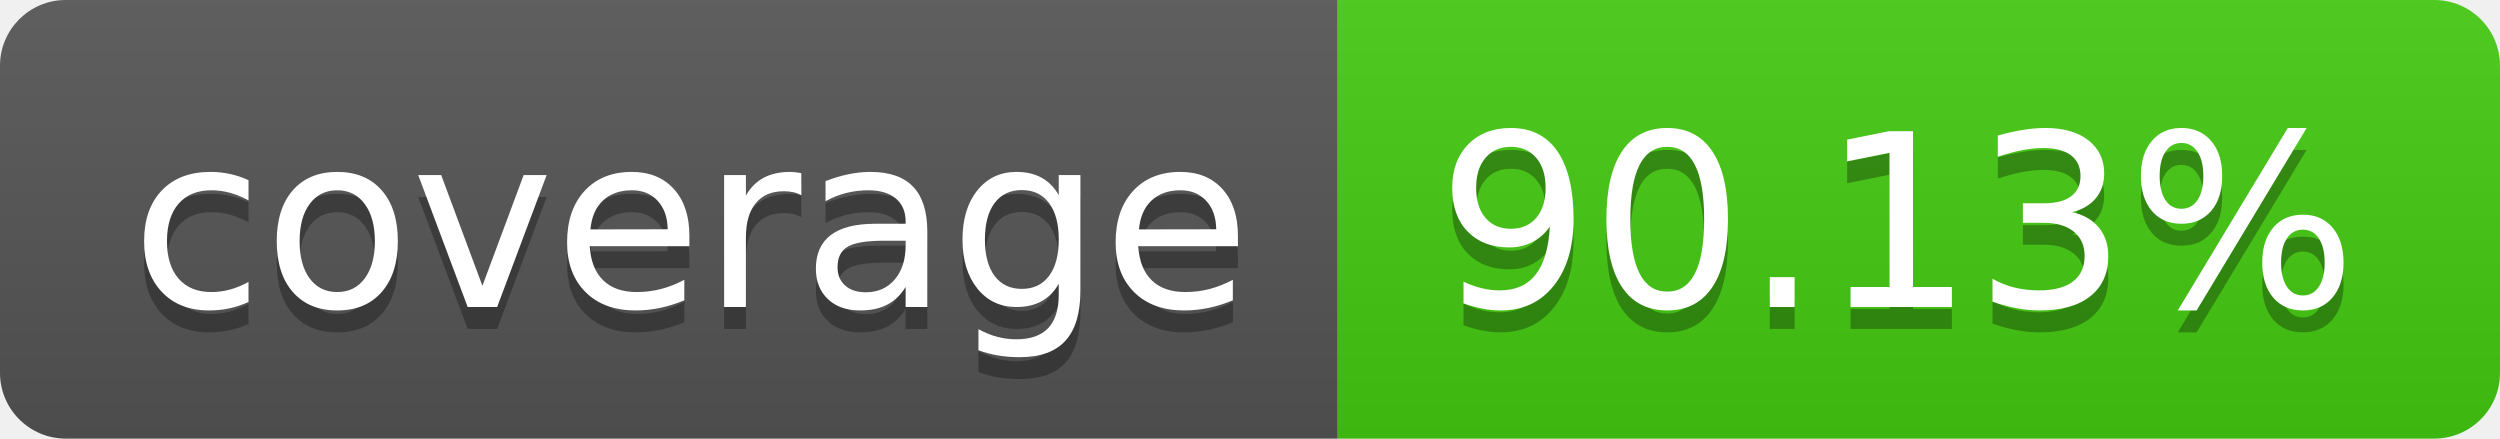
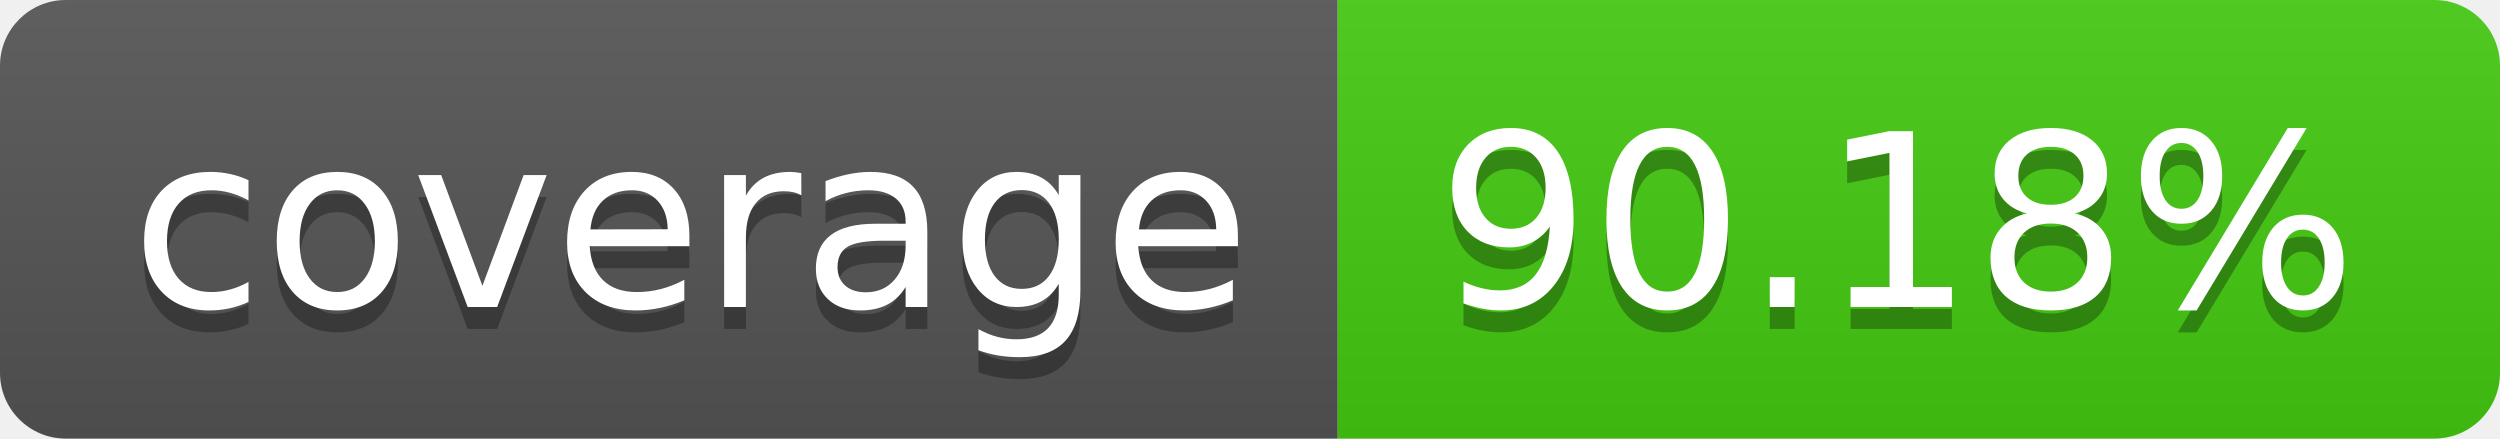
- <svg xmlns="http://www.w3.org/2000/svg" width="114" height="20" role="img" aria-label="coverage: 90.13%">
+ <svg xmlns="http://www.w3.org/2000/svg" width="114" height="20" role="img" aria-label="coverage: 90.18%">
  <linearGradient id="s" x2="0" y2="100%">
    <stop offset="0" stop-color="#bbb" stop-opacity=".1" />
    <stop offset="1" stop-opacity=".1" />
  </linearGradient>
  <clipPath id="r">
    <rect width="114" height="20" rx="3" fill="#fff" />
  </clipPath>
  <g clip-path="url(#r)">
    <rect width="61" height="20" fill="#555" />
    <rect x="61" width="53" height="20" fill="#4c1" />
    <rect width="114" height="20" fill="url(#s)" />
  </g>
  <g fill="#fff" text-anchor="middle" font-family="Verdana,Geneva,DejaVu Sans,sans-serif" text-rendering="geometricPrecision" font-size="110">
    <text aria-hidden="true" x="315" y="150" fill="#010101" fill-opacity=".3" transform="scale(.1)" textLength="510">coverage</text>
    <text x="315" y="140" transform="scale(.1)" fill="#fff" textLength="510">coverage</text>
-     <text aria-hidden="true" x="865" y="150" fill="#010101" fill-opacity=".3" transform="scale(.1)" textLength="430">90.13%</text>
-     <text x="865" y="140" transform="scale(.1)" fill="#fff" textLength="430">90.13%</text>
+     <text aria-hidden="true" x="865" y="150" fill="#010101" fill-opacity=".3" transform="scale(.1)" textLength="430">90.18%</text>
+     <text x="865" y="140" transform="scale(.1)" fill="#fff" textLength="430">90.18%</text>
  </g>
</svg>
